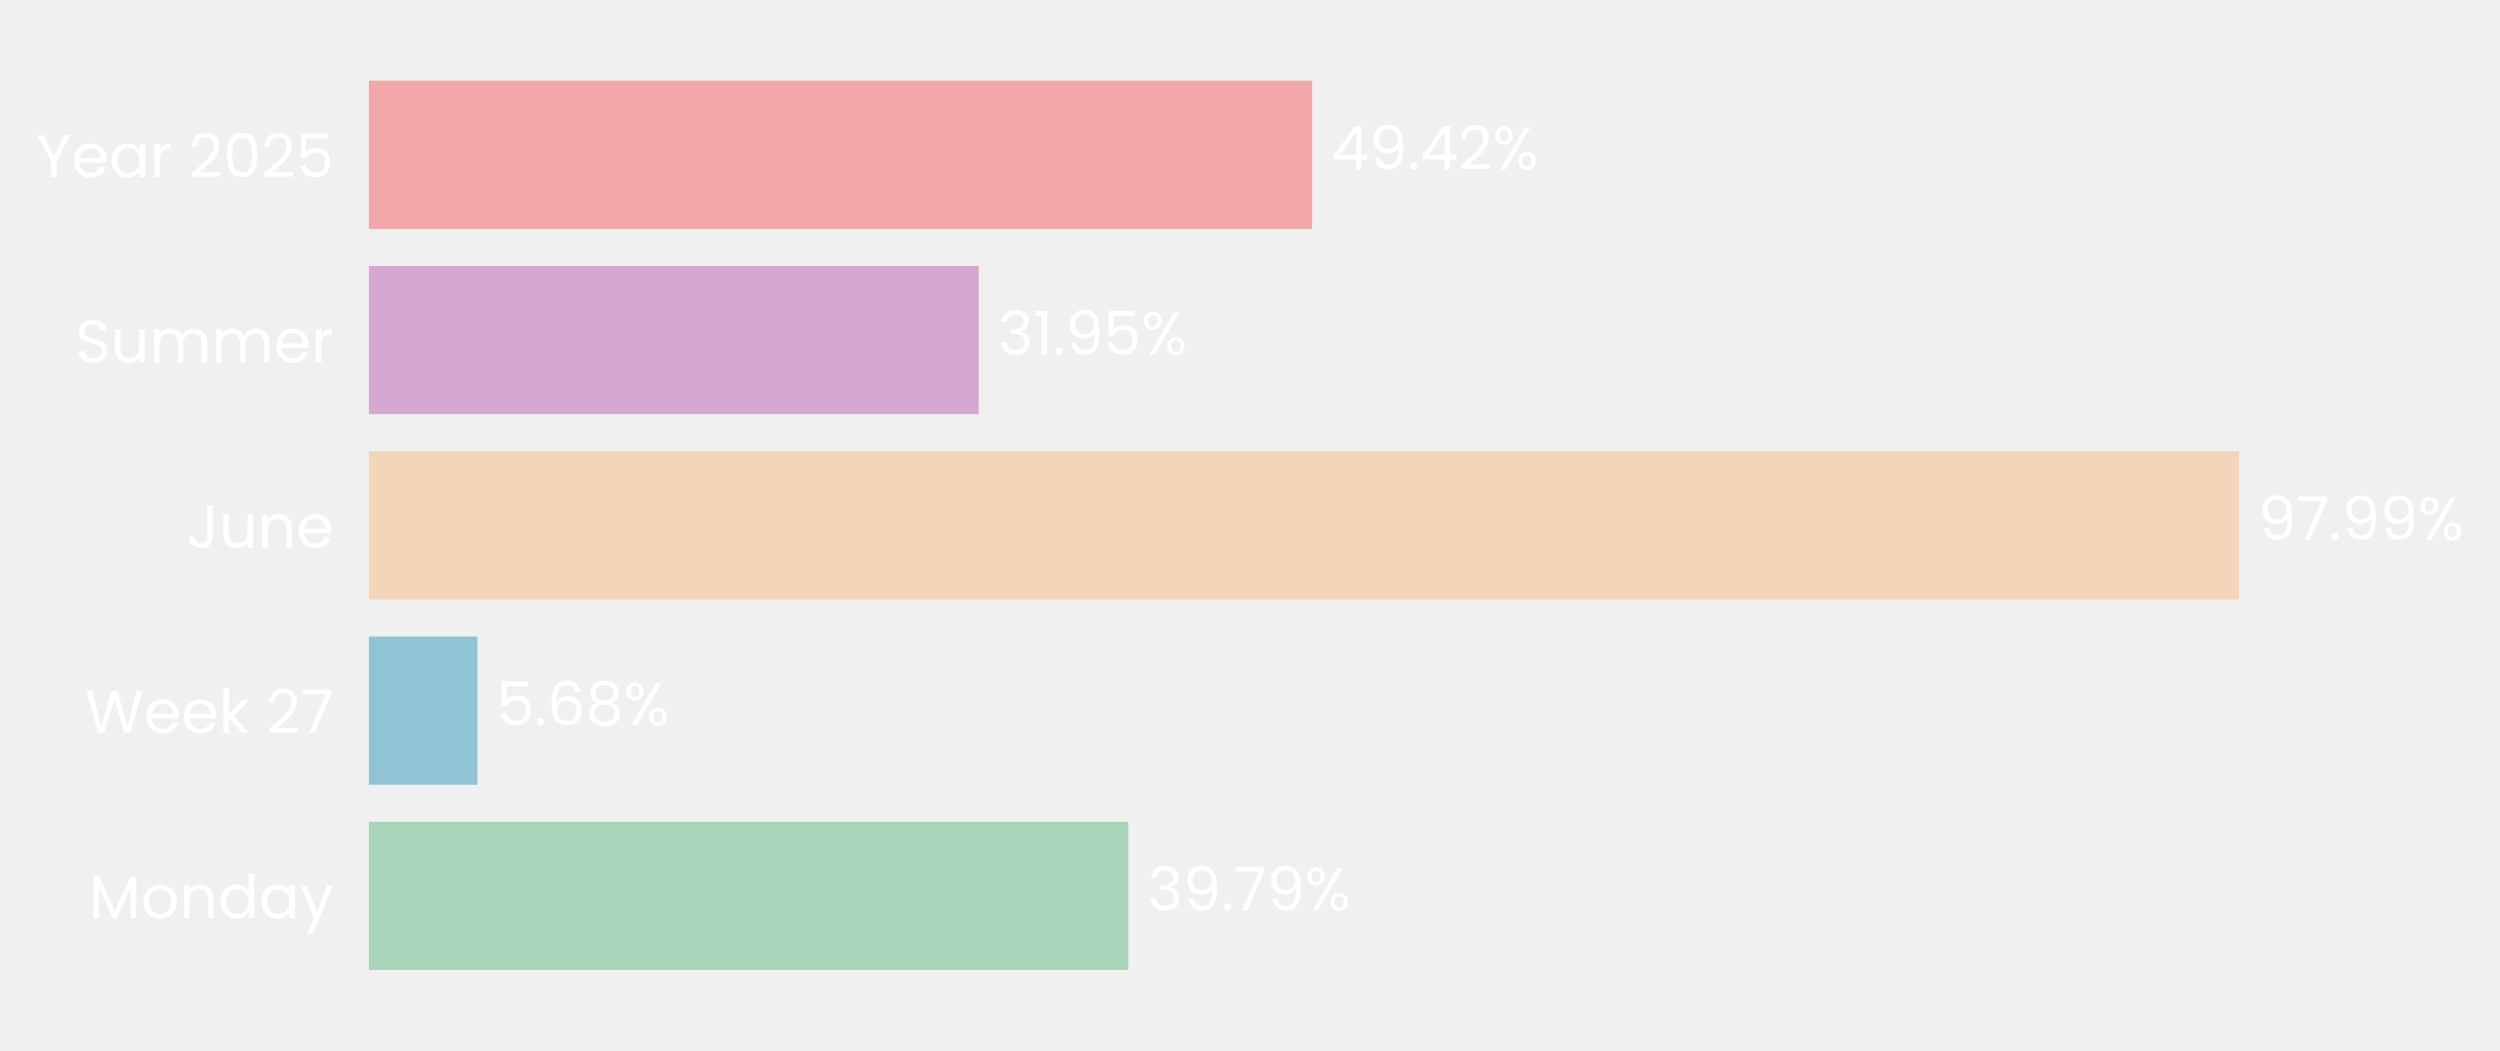
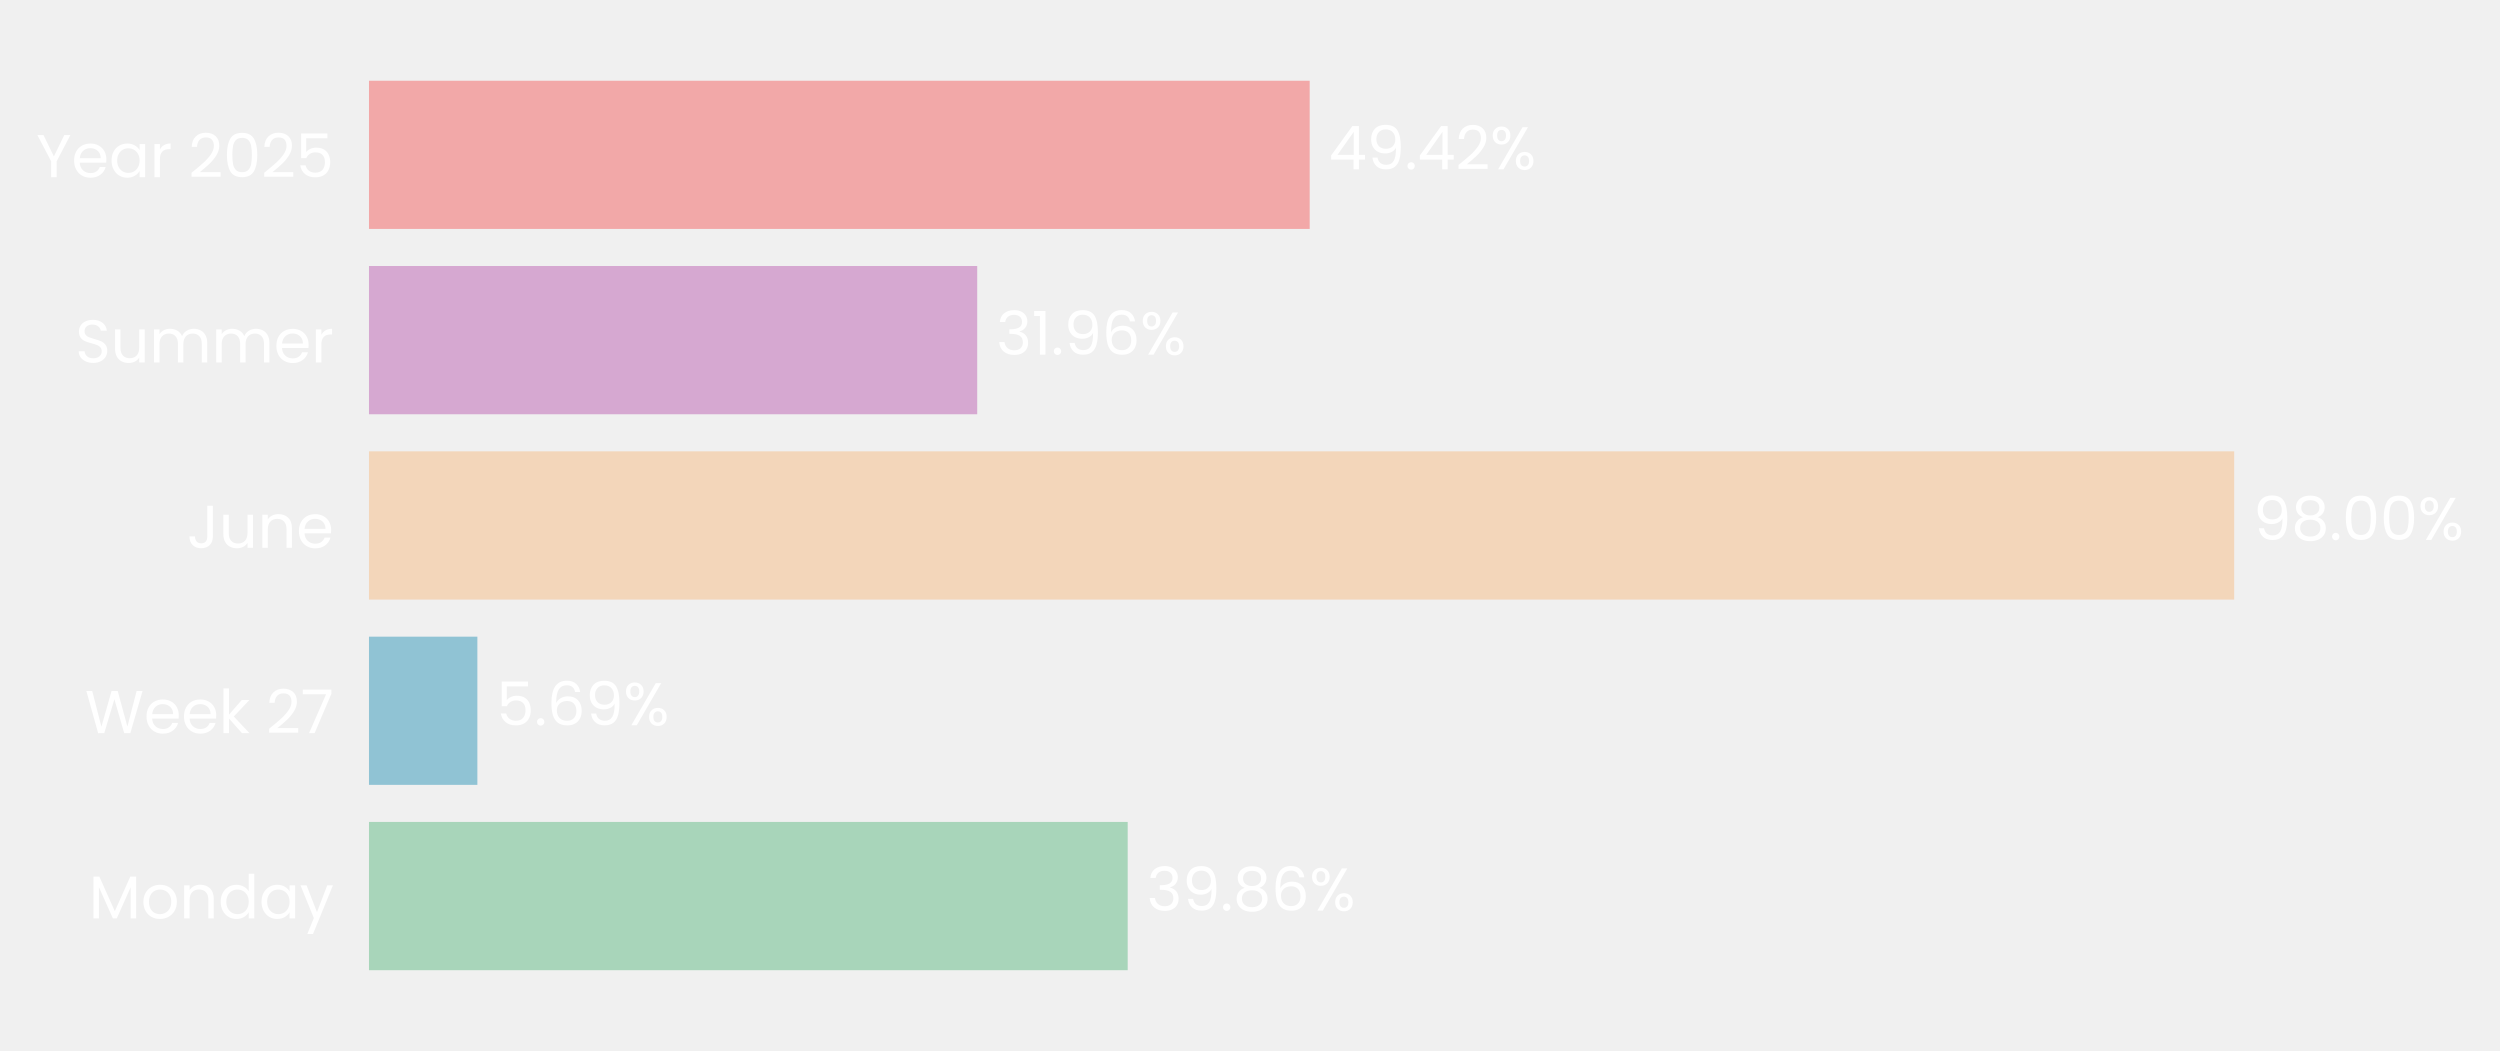
- <svg xmlns="http://www.w3.org/2000/svg" xmlns:xlink="http://www.w3.org/1999/xlink" width="496.806pt" height="208.8pt" viewBox="0 0 496.806 208.8" version="1.1">
+ <svg xmlns="http://www.w3.org/2000/svg" xmlns:xlink="http://www.w3.org/1999/xlink" width="496.707pt" height="208.8pt" viewBox="0 0 496.707 208.8" version="1.1">
  <defs>
    <style type="text/css">*{stroke-linejoin: round; stroke-linecap: butt}</style>
  </defs>
  <g id="figure_1">
    <g id="patch_1">
-       <path d="M 0 208.8  L 496.806 208.8  L 496.806 0  L 0 0  L 0 208.8  z " style="fill: none" />
+       <path d="M 0 208.8  L 496.707 208.8  L 496.707 0  L 0 0  L 0 208.8  z " style="fill: none" />
    </g>
    <g id="axes_1">
      <g id="patch_2">
-         <path d="M 73.311 201.6  L 452.564 201.6  L 452.564 7.2  L 73.311 7.2  L 73.311 201.6  z " style="fill: none" />
+         <path d="M 73.311 201.6  L 451.475 201.6  L 451.475 7.2  L 73.311 7.2  L 73.311 201.6  z " style="fill: none" />
      </g>
      <g id="patch_3">
-         <path d="M 73.311 192.764  L 224.222 192.764  L 224.222 163.309  L 73.311 163.309  z " clip-path="url(#pfb99a9a436)" style="fill: #a8d5ba" />
+         <path d="M 73.311 192.764  L 224.052 192.764  L 224.052 163.309  L 73.311 163.309  z " clip-path="url(#p4570901717)" style="fill: #a8d5ba" />
      </g>
      <g id="patch_4">
-         <path d="M 73.311 155.945  L 94.87 155.945  L 94.87 126.491  L 73.311 126.491  z " clip-path="url(#pfb99a9a436)" style="fill: #90c3d4" />
+         <path d="M 73.311 155.945  L 94.846 155.945  L 94.846 126.491  L 73.311 126.491  z " clip-path="url(#p4570901717)" style="fill: #90c3d4" />
      </g>
      <g id="patch_5">
-         <path d="M 73.311 119.127  L 444.953 119.127  L 444.953 89.673  L 73.311 89.673  z " clip-path="url(#pfb99a9a436)" style="fill: #f3d6ba" />
+         <path d="M 73.311 119.127  L 443.895 119.127  L 443.895 89.673  L 73.311 89.673  z " clip-path="url(#p4570901717)" style="fill: #f3d6ba" />
      </g>
      <g id="patch_6">
-         <path d="M 73.311 82.309  L 194.499 82.309  L 194.499 52.855  L 73.311 52.855  z " clip-path="url(#pfb99a9a436)" style="fill: #d6a8d1" />
+         <path d="M 73.311 82.309  L 194.154 82.309  L 194.154 52.855  L 73.311 52.855  z " clip-path="url(#p4570901717)" style="fill: #d6a8d1" />
      </g>
      <g id="patch_7">
-         <path d="M 73.311 45.491  L 260.754 45.491  L 260.754 16.036  L 73.311 16.036  z " clip-path="url(#pfb99a9a436)" style="fill: #f2a8a8" />
+         <path d="M 73.311 45.491  L 260.216 45.491  L 260.216 16.036  L 73.311 16.036  z " clip-path="url(#p4570901717)" style="fill: #f2a8a8" />
      </g>
      <g id="matplotlib.axis_1">
        <g id="ytick_1">
          <g id="text_1">
            <g style="fill: #ffffff" transform="translate(17.64187 182.4764) scale(0.12 -0.12)">
              <defs>
                <path id="Poppins-Regular-4d" d="M 5018 4429  L 5018 0  L 4435 0  L 4435 3302  L 2963 0  L 2554 0  L 1075 3309  L 1075 0  L 493 0  L 493 4429  L 1120 4429  L 2758 768  L 4397 4429  L 5018 4429  z " transform="scale(0.015625)" />
                <path id="Poppins-Regular-6f" d="M 2022 -58  Q 1530 -58 1130 166  Q 730 390 502 803  Q 275 1216 275 1760  Q 275 2298 508 2710  Q 742 3123 1145 3344  Q 1549 3565 2048 3565  Q 2547 3565 2950 3344  Q 3354 3123 3587 2713  Q 3821 2304 3821 1760  Q 3821 1216 3581 803  Q 3341 390 2931 166  Q 2522 -58 2022 -58  z M 2022 454  Q 2336 454 2611 601  Q 2886 749 3056 1043  Q 3226 1338 3226 1760  Q 3226 2182 3059 2476  Q 2893 2771 2624 2915  Q 2355 3059 2042 3059  Q 1722 3059 1456 2915  Q 1190 2771 1030 2476  Q 870 2182 870 1760  Q 870 1331 1027 1036  Q 1184 742 1446 598  Q 1709 454 2022 454  z " transform="scale(0.015625)" />
                <path id="Poppins-Regular-6e" d="M 2202 3571  Q 2842 3571 3238 3184  Q 3635 2797 3635 2067  L 3635 0  L 3059 0  L 3059 1984  Q 3059 2509 2796 2787  Q 2534 3066 2080 3066  Q 1619 3066 1347 2778  Q 1075 2490 1075 1939  L 1075 0  L 493 0  L 493 3507  L 1075 3507  L 1075 3008  Q 1248 3277 1545 3424  Q 1843 3571 2202 3571  z " transform="scale(0.015625)" />
                <path id="Poppins-Regular-64" d="M 275 1766  Q 275 2304 492 2710  Q 710 3117 1091 3341  Q 1472 3565 1946 3565  Q 2355 3565 2707 3376  Q 3059 3187 3245 2880  L 3245 4736  L 3834 4736  L 3834 0  L 3245 0  L 3245 659  Q 3072 346 2733 144  Q 2394 -58 1939 -58  Q 1472 -58 1091 172  Q 710 403 492 819  Q 275 1235 275 1766  z M 3245 1760  Q 3245 2157 3085 2451  Q 2925 2746 2653 2902  Q 2381 3059 2054 3059  Q 1728 3059 1459 2905  Q 1190 2752 1030 2457  Q 870 2163 870 1766  Q 870 1363 1030 1065  Q 1190 768 1459 611  Q 1728 454 2054 454  Q 2381 454 2653 611  Q 2925 768 3085 1065  Q 3245 1363 3245 1760  z " transform="scale(0.015625)" />
                <path id="Poppins-Regular-61" d="M 275 1766  Q 275 2304 492 2710  Q 710 3117 1091 3341  Q 1472 3565 1939 3565  Q 2400 3565 2739 3366  Q 3078 3168 3245 2867  L 3245 3507  L 3834 3507  L 3834 0  L 3245 0  L 3245 653  Q 3072 346 2729 144  Q 2387 -58 1933 -58  Q 1466 -58 1088 172  Q 710 403 492 819  Q 275 1235 275 1766  z M 3245 1760  Q 3245 2157 3085 2451  Q 2925 2746 2653 2902  Q 2381 3059 2054 3059  Q 1728 3059 1459 2905  Q 1190 2752 1030 2457  Q 870 2163 870 1766  Q 870 1363 1030 1065  Q 1190 768 1459 611  Q 1728 454 2054 454  Q 2381 454 2653 611  Q 2925 768 3085 1065  Q 3245 1363 3245 1760  z " transform="scale(0.015625)" />
                <path id="Poppins-Regular-79" d="M 3514 3507  L 1402 -1651  L 800 -1651  L 1491 38  L 77 3507  L 723 3507  L 1824 666  L 2912 3507  L 3514 3507  z " transform="scale(0.015625)" />
              </defs>
              <use xlink:href="#Poppins-Regular-4d" />
              <use xlink:href="#Poppins-Regular-6f" transform="translate(86.09999 0)" />
              <use xlink:href="#Poppins-Regular-6e" transform="translate(150.1 0)" />
              <use xlink:href="#Poppins-Regular-64" transform="translate(214.1 0)" />
              <use xlink:href="#Poppins-Regular-61" transform="translate(281.7 0)" />
              <use xlink:href="#Poppins-Regular-79" transform="translate(349.2999 0)" />
            </g>
          </g>
        </g>
        <g id="ytick_2">
          <g id="text_2">
            <g style="fill: #ffffff" transform="translate(16.88437 145.6582) scale(0.12 -0.12)">
              <defs>
                <path id="Poppins-Regular-57" d="M 6099 4461  L 4806 0  L 4154 0  L 3117 3590  L 2042 0  L 1395 -6  L 147 4461  L 768 4461  L 1741 678  L 2816 4461  L 3469 4461  L 4493 691  L 5472 4461  L 6099 4461  z " transform="scale(0.015625)" />
                <path id="Poppins-Regular-65" d="M 3693 1888  Q 3693 1722 3674 1536  L 870 1536  Q 902 1018 1225 726  Q 1549 435 2010 435  Q 2387 435 2640 611  Q 2893 787 2995 1082  L 3622 1082  Q 3482 576 3059 259  Q 2637 -58 2010 -58  Q 1510 -58 1116 166  Q 723 390 499 803  Q 275 1216 275 1760  Q 275 2304 492 2713  Q 710 3123 1104 3344  Q 1498 3565 2010 3565  Q 2509 3565 2893 3347  Q 3277 3130 3485 2749  Q 3693 2368 3693 1888  z M 3091 2010  Q 3091 2342 2944 2582  Q 2797 2822 2544 2947  Q 2291 3072 1984 3072  Q 1542 3072 1232 2790  Q 922 2509 877 2010  L 3091 2010  z " transform="scale(0.015625)" />
                <path id="Poppins-Regular-6b" d="M 2451 0  L 1075 1549  L 1075 0  L 493 0  L 493 4736  L 1075 4736  L 1075 1952  L 2426 3507  L 3238 3507  L 1587 1760  L 3245 0  L 2451 0  z " transform="scale(0.015625)" />
                <path id="Poppins-Regular-20" transform="scale(0.015625)" />
                <path id="Poppins-Regular-32" d="M 326 467  Q 1139 1120 1600 1539  Q 2061 1958 2377 2416  Q 2694 2874 2694 3315  Q 2694 3731 2492 3971  Q 2291 4211 1843 4211  Q 1408 4211 1168 3939  Q 928 3667 909 3213  L 346 3213  Q 371 3930 780 4320  Q 1190 4710 1837 4710  Q 2496 4710 2883 4345  Q 3270 3981 3270 3341  Q 3270 2810 2953 2307  Q 2637 1805 2233 1424  Q 1830 1043 1203 538  L 3405 538  L 3405 51  L 326 51  L 326 467  z " transform="scale(0.015625)" />
                <path id="Poppins-Regular-37" d="M 3245 4173  L 1466 0  L 877 0  L 2682 4115  L 211 4115  L 211 4614  L 3245 4614  L 3245 4173  z " transform="scale(0.015625)" />
              </defs>
              <use xlink:href="#Poppins-Regular-57" />
              <use xlink:href="#Poppins-Regular-65" transform="translate(97.59999 0)" />
              <use xlink:href="#Poppins-Regular-65" transform="translate(159.6 0)" />
              <use xlink:href="#Poppins-Regular-6b" transform="translate(221.6 0)" />
              <use xlink:href="#Poppins-Regular-20" transform="translate(273.0999 0)" />
              <use xlink:href="#Poppins-Regular-32" transform="translate(299.7999 0)" />
              <use xlink:href="#Poppins-Regular-37" transform="translate(357.2999 0)" />
            </g>
          </g>
        </g>
        <g id="ytick_3">
          <g id="text_3">
            <g style="fill: #ffffff" transform="translate(37.15125 108.84) scale(0.12 -0.12)">
              <defs>
                <path id="Poppins-Regular-4a" d="M 2739 4461  L 2739 1165  Q 2739 614 2400 284  Q 2061 -45 1504 -45  Q 941 -45 601 291  Q 262 627 262 1210  L 845 1210  Q 851 883 1014 678  Q 1178 474 1504 474  Q 1830 474 1990 669  Q 2150 864 2150 1165  L 2150 4461  L 2739 4461  z " transform="scale(0.015625)" />
                <path id="Poppins-Regular-75" d="M 3603 3507  L 3603 0  L 3021 0  L 3021 518  Q 2854 250 2556 99  Q 2259 -51 1901 -51  Q 1491 -51 1164 118  Q 838 288 649 627  Q 461 966 461 1453  L 461 3507  L 1037 3507  L 1037 1530  Q 1037 1011 1299 732  Q 1562 454 2016 454  Q 2483 454 2752 742  Q 3021 1030 3021 1581  L 3021 3507  L 3603 3507  z " transform="scale(0.015625)" />
              </defs>
              <use xlink:href="#Poppins-Regular-4a" />
              <use xlink:href="#Poppins-Regular-75" transform="translate(52.99999 0)" />
              <use xlink:href="#Poppins-Regular-6e" transform="translate(117 0)" />
              <use xlink:href="#Poppins-Regular-65" transform="translate(181 0)" />
            </g>
          </g>
        </g>
        <g id="ytick_4">
          <g id="text_4">
            <g style="fill: #ffffff" transform="translate(14.95125 72.02182) scale(0.12 -0.12)">
              <defs>
                <path id="Poppins-Regular-53" d="M 1907 -45  Q 1466 -45 1117 112  Q 768 269 569 547  Q 371 826 365 1190  L 986 1190  Q 1018 877 1245 662  Q 1472 448 1907 448  Q 2323 448 2563 656  Q 2803 864 2803 1190  Q 2803 1446 2662 1606  Q 2522 1766 2310 1849  Q 2099 1933 1741 2029  Q 1299 2144 1033 2259  Q 768 2374 579 2620  Q 390 2867 390 3283  Q 390 3648 576 3929  Q 762 4211 1098 4364  Q 1434 4518 1869 4518  Q 2496 4518 2896 4204  Q 3296 3891 3347 3373  L 2707 3373  Q 2675 3629 2438 3824  Q 2202 4019 1811 4019  Q 1446 4019 1216 3830  Q 986 3642 986 3302  Q 986 3059 1123 2905  Q 1261 2752 1462 2672  Q 1664 2592 2029 2490  Q 2470 2368 2739 2249  Q 3008 2131 3200 1884  Q 3392 1638 3392 1216  Q 3392 890 3219 602  Q 3046 314 2707 134  Q 2368 -45 1907 -45  z " transform="scale(0.015625)" />
                <path id="Poppins-Regular-6d" d="M 4710 3571  Q 5120 3571 5440 3401  Q 5760 3232 5945 2893  Q 6131 2554 6131 2067  L 6131 0  L 5555 0  L 5555 1984  Q 5555 2509 5296 2787  Q 5037 3066 4595 3066  Q 4141 3066 3872 2774  Q 3603 2483 3603 1933  L 3603 0  L 3027 0  L 3027 1984  Q 3027 2509 2768 2787  Q 2509 3066 2067 3066  Q 1613 3066 1344 2774  Q 1075 2483 1075 1933  L 1075 0  L 493 0  L 493 3507  L 1075 3507  L 1075 3002  Q 1248 3277 1539 3424  Q 1830 3571 2182 3571  Q 2624 3571 2963 3372  Q 3302 3174 3469 2790  Q 3616 3162 3955 3366  Q 4294 3571 4710 3571  z " transform="scale(0.015625)" />
                <path id="Poppins-Regular-72" d="M 1075 2938  Q 1229 3238 1513 3404  Q 1798 3571 2208 3571  L 2208 2970  L 2054 2970  Q 1075 2970 1075 1907  L 1075 0  L 493 0  L 493 3507  L 1075 3507  L 1075 2938  z " transform="scale(0.015625)" />
              </defs>
              <use xlink:href="#Poppins-Regular-53" />
              <use xlink:href="#Poppins-Regular-75" transform="translate(58.7 0)" />
              <use xlink:href="#Poppins-Regular-6d" transform="translate(122.7 0)" />
              <use xlink:href="#Poppins-Regular-6d" transform="translate(225.7 0)" />
              <use xlink:href="#Poppins-Regular-65" transform="translate(328.7 0)" />
              <use xlink:href="#Poppins-Regular-72" transform="translate(390.6999 0)" />
            </g>
          </g>
        </g>
        <g id="ytick_5">
          <g id="text_5">
            <g style="fill: #ffffff" transform="translate(7.2 35.20364) scale(0.12 -0.12)">
              <defs>
                <path id="Poppins-Regular-59" d="M 3616 4461  L 2163 1683  L 2163 0  L 1581 0  L 1581 1683  L 122 4461  L 768 4461  L 1869 2202  L 2970 4461  L 3616 4461  z " transform="scale(0.015625)" />
                <path id="Poppins-Regular-30" d="M 397 2362  Q 397 3462 755 4080  Q 1114 4698 2010 4698  Q 2899 4698 3257 4080  Q 3616 3462 3616 2362  Q 3616 1242 3257 621  Q 2899 0 2010 0  Q 1114 0 755 621  Q 397 1242 397 2362  z M 3040 2362  Q 3040 2918 2966 3305  Q 2893 3693 2665 3929  Q 2438 4166 2010 4166  Q 1574 4166 1347 3929  Q 1120 3693 1046 3305  Q 973 2918 973 2362  Q 973 1786 1046 1395  Q 1120 1005 1347 768  Q 1574 531 2010 531  Q 2438 531 2665 768  Q 2893 1005 2966 1395  Q 3040 1786 3040 2362  z " transform="scale(0.015625)" />
                <path id="Poppins-Regular-35" d="M 3347 4122  L 1101 4122  L 1101 2662  Q 1248 2867 1536 2998  Q 1824 3130 2157 3130  Q 2688 3130 3021 2909  Q 3354 2688 3498 2339  Q 3642 1990 3642 1600  Q 3642 1139 3469 774  Q 3296 410 2941 198  Q 2586 -13 2061 -13  Q 1389 -13 973 332  Q 557 678 467 1254  L 1037 1254  Q 1120 890 1389 685  Q 1658 480 2067 480  Q 2573 480 2829 784  Q 3085 1088 3085 1587  Q 3085 2086 2829 2358  Q 2573 2630 2074 2630  Q 1734 2630 1481 2467  Q 1229 2304 1114 2022  L 563 2022  L 563 4634  L 3347 4634  L 3347 4122  z " transform="scale(0.015625)" />
              </defs>
              <use xlink:href="#Poppins-Regular-59" />
              <use xlink:href="#Poppins-Regular-65" transform="translate(58.39999 0)" />
              <use xlink:href="#Poppins-Regular-61" transform="translate(120.4 0)" />
              <use xlink:href="#Poppins-Regular-72" transform="translate(188 0)" />
              <use xlink:href="#Poppins-Regular-20" transform="translate(225.3 0)" />
              <use xlink:href="#Poppins-Regular-32" transform="translate(252 0)" />
              <use xlink:href="#Poppins-Regular-30" transform="translate(309.4999 0)" />
              <use xlink:href="#Poppins-Regular-32" transform="translate(372.2999 0)" />
              <use xlink:href="#Poppins-Regular-35" transform="translate(429.7999 0)" />
            </g>
          </g>
        </g>
      </g>
      <g id="text_6">
-         <g style="fill: #ffffff" transform="translate(228.0149 180.9164) scale(0.12 -0.12)">
+         <g style="fill: #ffffff" transform="translate(227.8333 180.9164) scale(0.12 -0.12)">
          <defs>
            <path id="Poppins-Regular-33" d="M 384 3462  Q 429 4051 838 4384  Q 1248 4717 1901 4717  Q 2336 4717 2653 4560  Q 2970 4403 3133 4134  Q 3296 3866 3296 3526  Q 3296 3130 3069 2842  Q 2842 2554 2477 2470  L 2477 2438  Q 2893 2336 3136 2035  Q 3379 1734 3379 1248  Q 3379 883 3212 592  Q 3046 301 2713 134  Q 2381 -32 1914 -32  Q 1235 -32 800 323  Q 365 678 314 1331  L 877 1331  Q 922 947 1190 704  Q 1459 461 1907 461  Q 2355 461 2588 694  Q 2822 928 2822 1299  Q 2822 1779 2502 1990  Q 2182 2202 1536 2202  L 1389 2202  L 1389 2688  L 1542 2688  Q 2131 2694 2432 2883  Q 2733 3072 2733 3469  Q 2733 3808 2512 4013  Q 2291 4218 1882 4218  Q 1485 4218 1241 4013  Q 998 3808 954 3462  L 384 3462  z " transform="scale(0.015625)" />
            <path id="Poppins-Regular-39" d="M 1146 1242  Q 1210 877 1443 678  Q 1677 480 2074 480  Q 2605 480 2857 896  Q 3110 1312 3098 2298  Q 2963 2010 2649 1846  Q 2336 1683 1952 1683  Q 1523 1683 1187 1859  Q 851 2035 659 2374  Q 467 2714 467 3194  Q 467 3878 864 4297  Q 1261 4717 1990 4717  Q 2886 4717 3248 4134  Q 3610 3552 3610 2400  Q 3610 1594 3466 1069  Q 3322 544 2979 269  Q 2637 -6 2042 -6  Q 1389 -6 1024 346  Q 659 698 608 1242  L 1146 1242  z M 2048 2176  Q 2477 2176 2752 2441  Q 3027 2707 3027 3162  Q 3027 3642 2758 3936  Q 2490 4230 2003 4230  Q 1555 4230 1289 3948  Q 1024 3667 1024 3206  Q 1024 2739 1286 2457  Q 1549 2176 2048 2176  z " transform="scale(0.015625)" />
            <path id="Poppins-Regular-2e" d="M 678 -38  Q 512 -38 397 77  Q 282 192 282 358  Q 282 525 397 640  Q 512 755 678 755  Q 838 755 950 640  Q 1062 525 1062 358  Q 1062 192 950 77  Q 838 -38 678 -38  z " transform="scale(0.015625)" />
+             <path id="Poppins-Regular-38" d="M 1242 2406  Q 883 2547 691 2816  Q 499 3085 499 3469  Q 499 3814 672 4092  Q 845 4371 1187 4534  Q 1530 4698 2016 4698  Q 2502 4698 2844 4534  Q 3187 4371 3363 4092  Q 3539 3814 3539 3469  Q 3539 3098 3340 2819  Q 3142 2541 2797 2406  Q 3194 2285 3427 1981  Q 3661 1677 3661 1248  Q 3661 832 3456 521  Q 3251 211 2876 41  Q 2502 -128 2016 -128  Q 1530 -128 1162 41  Q 794 211 589 521  Q 384 832 384 1248  Q 384 1677 614 1984  Q 845 2291 1242 2406  z M 2976 3398  Q 2976 3789 2720 4000  Q 2464 4211 2016 4211  Q 1574 4211 1318 4000  Q 1062 3789 1062 3392  Q 1062 3034 1328 2816  Q 1594 2598 2016 2598  Q 2445 2598 2710 2819  Q 2976 3040 2976 3398  z M 2016 2150  Q 1542 2150 1241 1929  Q 941 1709 941 1267  Q 941 858 1232 608  Q 1523 358 2016 358  Q 2509 358 2797 608  Q 3085 858 3085 1267  Q 3085 1696 2790 1923  Q 2496 2150 2016 2150  z " transform="scale(0.015625)" />
+             <path id="Poppins-Regular-36" d="M 2976 3526  Q 2835 4237 2099 4237  Q 1530 4237 1248 3798  Q 966 3360 973 2355  Q 1120 2688 1462 2877  Q 1805 3066 2227 3066  Q 2886 3066 3280 2656  Q 3674 2246 3674 1523  Q 3674 1088 3504 742  Q 3334 397 2992 192  Q 2650 -13 2163 -13  Q 1504 -13 1133 281  Q 762 576 614 1094  Q 467 1613 467 2374  Q 467 4723 2106 4723  Q 2733 4723 3091 4384  Q 3450 4045 3514 3526  L 2976 3526  z M 2106 2573  Q 1830 2573 1587 2461  Q 1344 2349 1193 2121  Q 1043 1894 1043 1568  Q 1043 1082 1324 778  Q 1606 474 2131 474  Q 2579 474 2844 752  Q 3110 1030 3110 1504  Q 3110 2003 2854 2288  Q 2598 2573 2106 2573  z " transform="scale(0.015625)" />
            <path id="Poppins-Regular-25" d="M 269 3584  Q 269 4019 531 4278  Q 794 4538 1203 4538  Q 1613 4538 1875 4278  Q 2138 4019 2138 3584  Q 2138 3142 1875 2883  Q 1613 2624 1203 2624  Q 794 2624 531 2883  Q 269 3142 269 3584  z M 4006 4467  L 1414 0  L 838 0  L 3430 4467  L 4006 4467  z M 1203 4179  Q 986 4179 861 4028  Q 736 3878 736 3584  Q 736 3290 861 3136  Q 986 2982 1203 2982  Q 1421 2982 1549 3139  Q 1677 3296 1677 3584  Q 1677 3878 1549 4028  Q 1421 4179 1203 4179  z M 2720 883  Q 2720 1325 2982 1584  Q 3245 1843 3654 1843  Q 4064 1843 4323 1584  Q 4582 1325 4582 883  Q 4582 448 4323 185  Q 4064 -77 3654 -77  Q 3245 -77 2982 182  Q 2720 442 2720 883  z M 3648 1478  Q 3430 1478 3302 1328  Q 3174 1178 3174 883  Q 3174 595 3302 444  Q 3430 294 3648 294  Q 3866 294 3994 444  Q 4122 595 4122 883  Q 4122 1178 3994 1328  Q 3866 1478 3648 1478  z " transform="scale(0.015625)" />
          </defs>
          <use xlink:href="#Poppins-Regular-33" />
          <use xlink:href="#Poppins-Regular-39" transform="translate(58.89999 0)" />
          <use xlink:href="#Poppins-Regular-2e" transform="translate(121.9 0)" />
-           <use xlink:href="#Poppins-Regular-37" transform="translate(142.9 0)" />
-           <use xlink:href="#Poppins-Regular-39" transform="translate(197.5 0)" />
-           <use xlink:href="#Poppins-Regular-25" transform="translate(260.4999 0)" />
+           <use xlink:href="#Poppins-Regular-38" transform="translate(142.9 0)" />
+           <use xlink:href="#Poppins-Regular-36" transform="translate(206 0)" />
+           <use xlink:href="#Poppins-Regular-25" transform="translate(269.4999 0)" />
        </g>
      </g>
      <g id="text_7">
-         <g style="fill: #ffffff" transform="translate(98.66251 144.0982) scale(0.12 -0.12)">
-           <defs>
-             <path id="Poppins-Regular-36" d="M 2976 3526  Q 2835 4237 2099 4237  Q 1530 4237 1248 3798  Q 966 3360 973 2355  Q 1120 2688 1462 2877  Q 1805 3066 2227 3066  Q 2886 3066 3280 2656  Q 3674 2246 3674 1523  Q 3674 1088 3504 742  Q 3334 397 2992 192  Q 2650 -13 2163 -13  Q 1504 -13 1133 281  Q 762 576 614 1094  Q 467 1613 467 2374  Q 467 4723 2106 4723  Q 2733 4723 3091 4384  Q 3450 4045 3514 3526  L 2976 3526  z M 2106 2573  Q 1830 2573 1587 2461  Q 1344 2349 1193 2121  Q 1043 1894 1043 1568  Q 1043 1082 1324 778  Q 1606 474 2131 474  Q 2579 474 2844 752  Q 3110 1030 3110 1504  Q 3110 2003 2854 2288  Q 2598 2573 2106 2573  z " transform="scale(0.015625)" />
-             <path id="Poppins-Regular-38" d="M 1242 2406  Q 883 2547 691 2816  Q 499 3085 499 3469  Q 499 3814 672 4092  Q 845 4371 1187 4534  Q 1530 4698 2016 4698  Q 2502 4698 2844 4534  Q 3187 4371 3363 4092  Q 3539 3814 3539 3469  Q 3539 3098 3340 2819  Q 3142 2541 2797 2406  Q 3194 2285 3427 1981  Q 3661 1677 3661 1248  Q 3661 832 3456 521  Q 3251 211 2876 41  Q 2502 -128 2016 -128  Q 1530 -128 1162 41  Q 794 211 589 521  Q 384 832 384 1248  Q 384 1677 614 1984  Q 845 2291 1242 2406  z M 2976 3398  Q 2976 3789 2720 4000  Q 2464 4211 2016 4211  Q 1574 4211 1318 4000  Q 1062 3789 1062 3392  Q 1062 3034 1328 2816  Q 1594 2598 2016 2598  Q 2445 2598 2710 2819  Q 2976 3040 2976 3398  z M 2016 2150  Q 1542 2150 1241 1929  Q 941 1709 941 1267  Q 941 858 1232 608  Q 1523 358 2016 358  Q 2509 358 2797 608  Q 3085 858 3085 1267  Q 3085 1696 2790 1923  Q 2496 2150 2016 2150  z " transform="scale(0.015625)" />
-           </defs>
+         <g style="fill: #ffffff" transform="translate(98.62723 144.0982) scale(0.12 -0.12)">
          <use xlink:href="#Poppins-Regular-35" />
          <use xlink:href="#Poppins-Regular-2e" transform="translate(62.79999 0)" />
          <use xlink:href="#Poppins-Regular-36" transform="translate(83.79997 0)" />
-           <use xlink:href="#Poppins-Regular-38" transform="translate(147.3 0)" />
-           <use xlink:href="#Poppins-Regular-25" transform="translate(210.3999 0)" />
+           <use xlink:href="#Poppins-Regular-39" transform="translate(147.3 0)" />
+           <use xlink:href="#Poppins-Regular-25" transform="translate(210.2999 0)" />
        </g>
      </g>
      <g id="text_8">
-         <g style="fill: #ffffff" transform="translate(448.7455 107.28) scale(0.12 -0.12)">
+         <g style="fill: #ffffff" transform="translate(447.6762 107.28) scale(0.12 -0.12)">
          <use xlink:href="#Poppins-Regular-39" />
-           <use xlink:href="#Poppins-Regular-37" transform="translate(62.99999 0)" />
-           <use xlink:href="#Poppins-Regular-2e" transform="translate(117.6 0)" />
-           <use xlink:href="#Poppins-Regular-39" transform="translate(138.6 0)" />
-           <use xlink:href="#Poppins-Regular-39" transform="translate(201.5999 0)" />
-           <use xlink:href="#Poppins-Regular-25" transform="translate(264.5999 0)" />
+           <use xlink:href="#Poppins-Regular-38" transform="translate(62.99999 0)" />
+           <use xlink:href="#Poppins-Regular-2e" transform="translate(126.1 0)" />
+           <use xlink:href="#Poppins-Regular-30" transform="translate(147.1 0)" />
+           <use xlink:href="#Poppins-Regular-30" transform="translate(209.8999 0)" />
+           <use xlink:href="#Poppins-Regular-25" transform="translate(272.6999 0)" />
        </g>
      </g>
      <g id="text_9">
-         <g style="fill: #ffffff" transform="translate(198.2913 70.46182) scale(0.12 -0.12)">
+         <g style="fill: #ffffff" transform="translate(197.9353 70.46182) scale(0.12 -0.12)">
          <defs>
            <path id="Poppins-Regular-31" d="M 243 4096  L 243 4627  L 1446 4627  L 1446 0  L 858 0  L 858 4096  L 243 4096  z " transform="scale(0.015625)" />
          </defs>
          <use xlink:href="#Poppins-Regular-33" />
          <use xlink:href="#Poppins-Regular-31" transform="translate(58.89999 0)" />
          <use xlink:href="#Poppins-Regular-2e" transform="translate(90.89998 0)" />
          <use xlink:href="#Poppins-Regular-39" transform="translate(111.9 0)" />
-           <use xlink:href="#Poppins-Regular-35" transform="translate(174.8999 0)" />
-           <use xlink:href="#Poppins-Regular-25" transform="translate(237.6999 0)" />
+           <use xlink:href="#Poppins-Regular-36" transform="translate(174.8999 0)" />
+           <use xlink:href="#Poppins-Regular-25" transform="translate(238.3999 0)" />
        </g>
      </g>
      <g id="text_10">
-         <g style="fill: #ffffff" transform="translate(264.5462 33.64364) scale(0.12 -0.12)">
+         <g style="fill: #ffffff" transform="translate(263.9978 33.64364) scale(0.12 -0.12)">
          <defs>
            <path id="Poppins-Regular-34" d="M 256 1030  L 256 1472  L 2502 4582  L 3200 4582  L 3200 1536  L 3840 1536  L 3840 1030  L 3200 1030  L 3200 0  L 2624 0  L 2624 1030  L 256 1030  z M 2650 3974  L 928 1536  L 2650 1536  L 2650 3974  z " transform="scale(0.015625)" />
          </defs>
          <use xlink:href="#Poppins-Regular-34" />
          <use xlink:href="#Poppins-Regular-39" transform="translate(62.89999 0)" />
          <use xlink:href="#Poppins-Regular-2e" transform="translate(125.9 0)" />
          <use xlink:href="#Poppins-Regular-34" transform="translate(146.9 0)" />
          <use xlink:href="#Poppins-Regular-32" transform="translate(209.8 0)" />
          <use xlink:href="#Poppins-Regular-25" transform="translate(267.2999 0)" />
        </g>
      </g>
    </g>
  </g>
  <defs>
-     <clipPath id="pfb99a9a436">
-       <rect x="73.311" y="7.2" width="379.253" height="194.4" />
+     <clipPath id="p4570901717">
+       <rect x="73.311" y="7.2" width="378.164" height="194.4" />
    </clipPath>
  </defs>
</svg>
